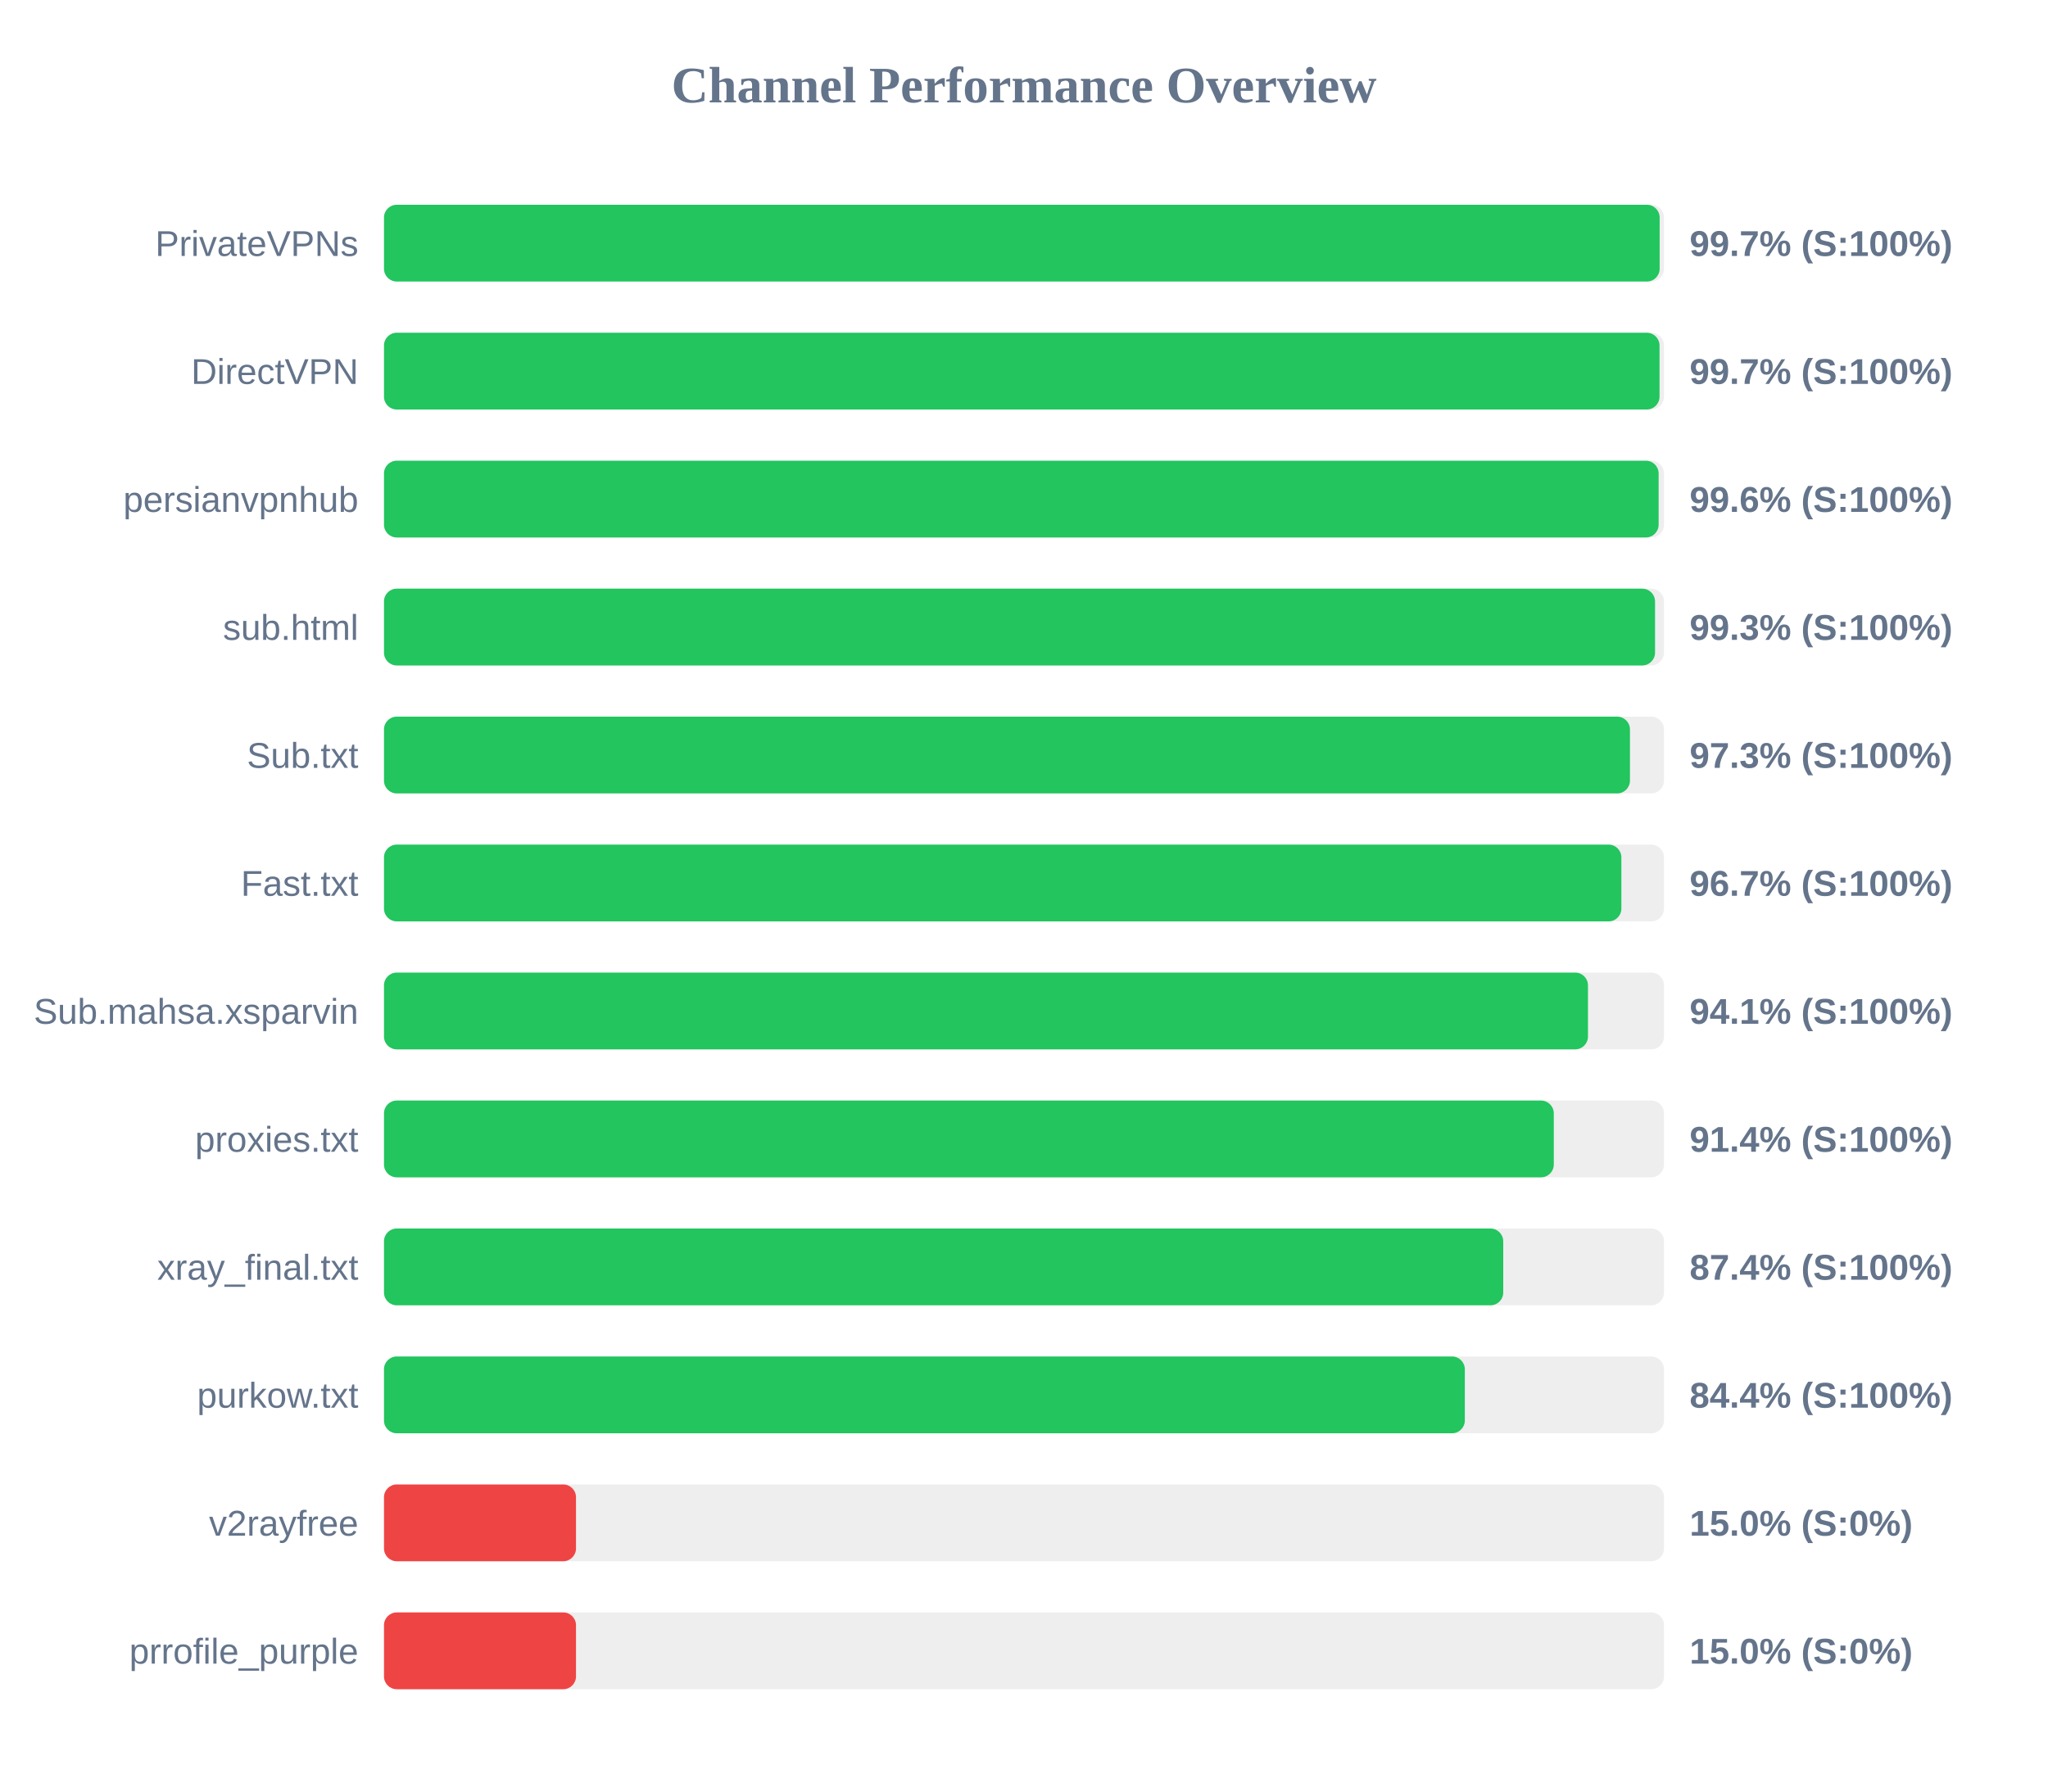
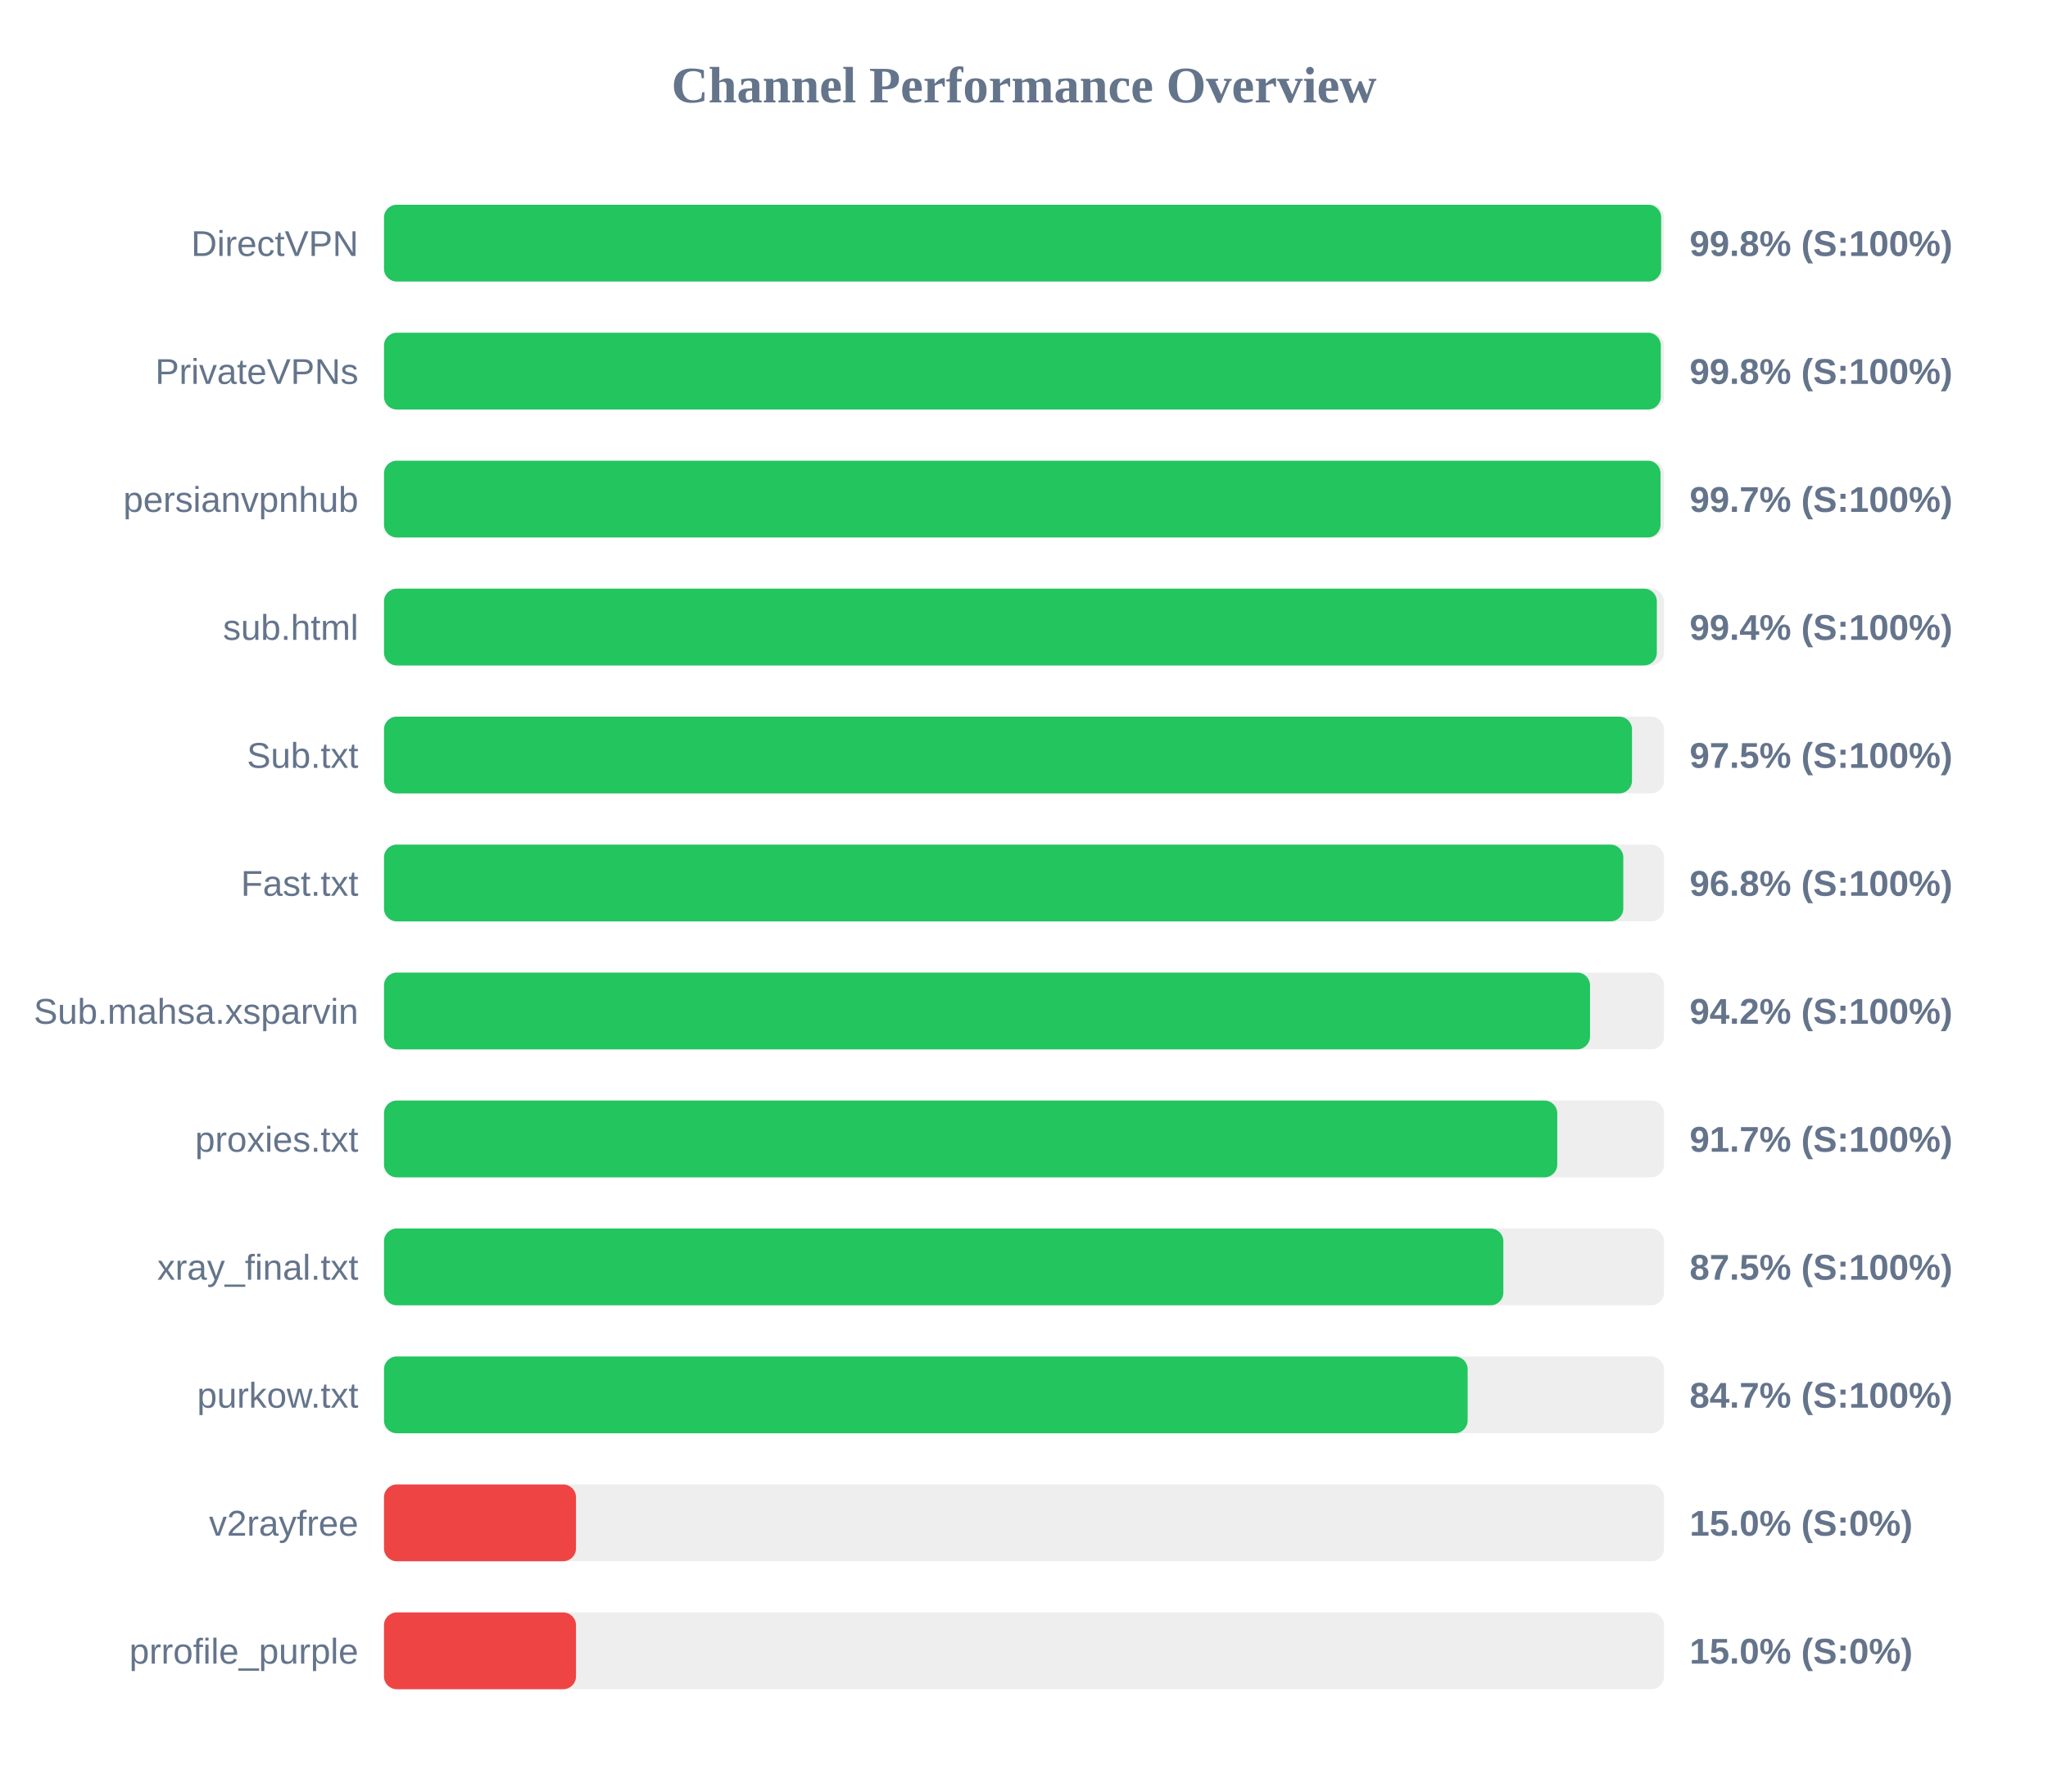
<svg xmlns="http://www.w3.org/2000/svg" width="800" height="700" version="1.1">
  <style>
        .row { font: 14px Arial; fill: #64748b; }
        .score { font: bold 14px Arial; fill: #64748b; }
    </style>
  <text x="400" y="40" text-anchor="middle" font-size="20px" font-weight="bold" fill="#64748b">Channel Performance Overview</text>
  <rect x="150" y="80" width="500" height="30" fill="#eee" rx="5" />
-   <rect x="150" y="80" width="498.3" height="30" fill="#22c55e" rx="5" />
-   <text x="140" y="100" text-anchor="end" class="row">PrivateVPNs</text>
-   <text x="660" y="100" text-anchor="start" class="score">99.7% (S:100%)</text>
+   <rect x="150" y="80" width="498.9" height="30" fill="#22c55e" rx="5" />
+   <text x="140" y="100" text-anchor="end" class="row">DirectVPN</text>
+   <text x="660" y="100" text-anchor="start" class="score">99.8% (S:100%)</text>
  <rect x="150" y="130" width="500" height="30" fill="#eee" rx="5" />
-   <rect x="150" y="130" width="498.25" height="30" fill="#22c55e" rx="5" />
-   <text x="140" y="150" text-anchor="end" class="row">DirectVPN</text>
-   <text x="660" y="150" text-anchor="start" class="score">99.7% (S:100%)</text>
+   <rect x="150" y="130" width="498.75" height="30" fill="#22c55e" rx="5" />
+   <text x="140" y="150" text-anchor="end" class="row">PrivateVPNs</text>
+   <text x="660" y="150" text-anchor="start" class="score">99.8% (S:100%)</text>
  <rect x="150" y="180" width="500" height="30" fill="#eee" rx="5" />
-   <rect x="150" y="180" width="497.9" height="30" fill="#22c55e" rx="5" />
+   <rect x="150" y="180" width="498.65" height="30" fill="#22c55e" rx="5" />
  <text x="140" y="200" text-anchor="end" class="row">persianvpnhub</text>
-   <text x="660" y="200" text-anchor="start" class="score">99.6% (S:100%)</text>
+   <text x="660" y="200" text-anchor="start" class="score">99.7% (S:100%)</text>
  <rect x="150" y="230" width="500" height="30" fill="#eee" rx="5" />
-   <rect x="150" y="230" width="496.5" height="30" fill="#22c55e" rx="5" />
+   <rect x="150" y="230" width="497.2" height="30" fill="#22c55e" rx="5" />
  <text x="140" y="250" text-anchor="end" class="row">sub.html</text>
-   <text x="660" y="250" text-anchor="start" class="score">99.3% (S:100%)</text>
+   <text x="660" y="250" text-anchor="start" class="score">99.4% (S:100%)</text>
  <rect x="150" y="280" width="500" height="30" fill="#eee" rx="5" />
-   <rect x="150" y="280" width="486.7" height="30" fill="#22c55e" rx="5" />
+   <rect x="150" y="280" width="487.5" height="30" fill="#22c55e" rx="5" />
  <text x="140" y="300" text-anchor="end" class="row">Sub.txt</text>
-   <text x="660" y="300" text-anchor="start" class="score">97.3% (S:100%)</text>
+   <text x="660" y="300" text-anchor="start" class="score">97.5% (S:100%)</text>
  <rect x="150" y="330" width="500" height="30" fill="#eee" rx="5" />
-   <rect x="150" y="330" width="483.35" height="30" fill="#22c55e" rx="5" />
+   <rect x="150" y="330" width="484.1" height="30" fill="#22c55e" rx="5" />
  <text x="140" y="350" text-anchor="end" class="row">Fast.txt</text>
-   <text x="660" y="350" text-anchor="start" class="score">96.7% (S:100%)</text>
+   <text x="660" y="350" text-anchor="start" class="score">96.8% (S:100%)</text>
  <rect x="150" y="380" width="500" height="30" fill="#eee" rx="5" />
-   <rect x="150" y="380" width="470.3" height="30" fill="#22c55e" rx="5" />
+   <rect x="150" y="380" width="471.1" height="30" fill="#22c55e" rx="5" />
  <text x="140" y="400" text-anchor="end" class="row">Sub.mahsa.xsparvin</text>
-   <text x="660" y="400" text-anchor="start" class="score">94.1% (S:100%)</text>
+   <text x="660" y="400" text-anchor="start" class="score">94.2% (S:100%)</text>
  <rect x="150" y="430" width="500" height="30" fill="#eee" rx="5" />
-   <rect x="150" y="430" width="456.95" height="30" fill="#22c55e" rx="5" />
+   <rect x="150" y="430" width="458.3" height="30" fill="#22c55e" rx="5" />
  <text x="140" y="450" text-anchor="end" class="row">proxies.txt</text>
-   <text x="660" y="450" text-anchor="start" class="score">91.4% (S:100%)</text>
+   <text x="660" y="450" text-anchor="start" class="score">91.7% (S:100%)</text>
  <rect x="150" y="480" width="500" height="30" fill="#eee" rx="5" />
-   <rect x="150" y="480" width="437.2" height="30" fill="#22c55e" rx="5" />
+   <rect x="150" y="480" width="437.25" height="30" fill="#22c55e" rx="5" />
  <text x="140" y="500" text-anchor="end" class="row">xray_final.txt</text>
-   <text x="660" y="500" text-anchor="start" class="score">87.4% (S:100%)</text>
+   <text x="660" y="500" text-anchor="start" class="score">87.5% (S:100%)</text>
  <rect x="150" y="530" width="500" height="30" fill="#eee" rx="5" />
-   <rect x="150" y="530" width="422.2" height="30" fill="#22c55e" rx="5" />
+   <rect x="150" y="530" width="423.3" height="30" fill="#22c55e" rx="5" />
  <text x="140" y="550" text-anchor="end" class="row">purkow.txt</text>
-   <text x="660" y="550" text-anchor="start" class="score">84.4% (S:100%)</text>
+   <text x="660" y="550" text-anchor="start" class="score">84.7% (S:100%)</text>
  <rect x="150" y="580" width="500" height="30" fill="#eee" rx="5" />
  <rect x="150" y="580" width="75.0" height="30" fill="#ef4444" rx="5" />
  <text x="140" y="600" text-anchor="end" class="row">v2rayfree</text>
  <text x="660" y="600" text-anchor="start" class="score">15.0% (S:0%)</text>
  <rect x="150" y="630" width="500" height="30" fill="#eee" rx="5" />
  <rect x="150" y="630" width="75.0" height="30" fill="#ef4444" rx="5" />
  <text x="140" y="650" text-anchor="end" class="row">prrofile_purple</text>
  <text x="660" y="650" text-anchor="start" class="score">15.0% (S:0%)</text>
</svg>
